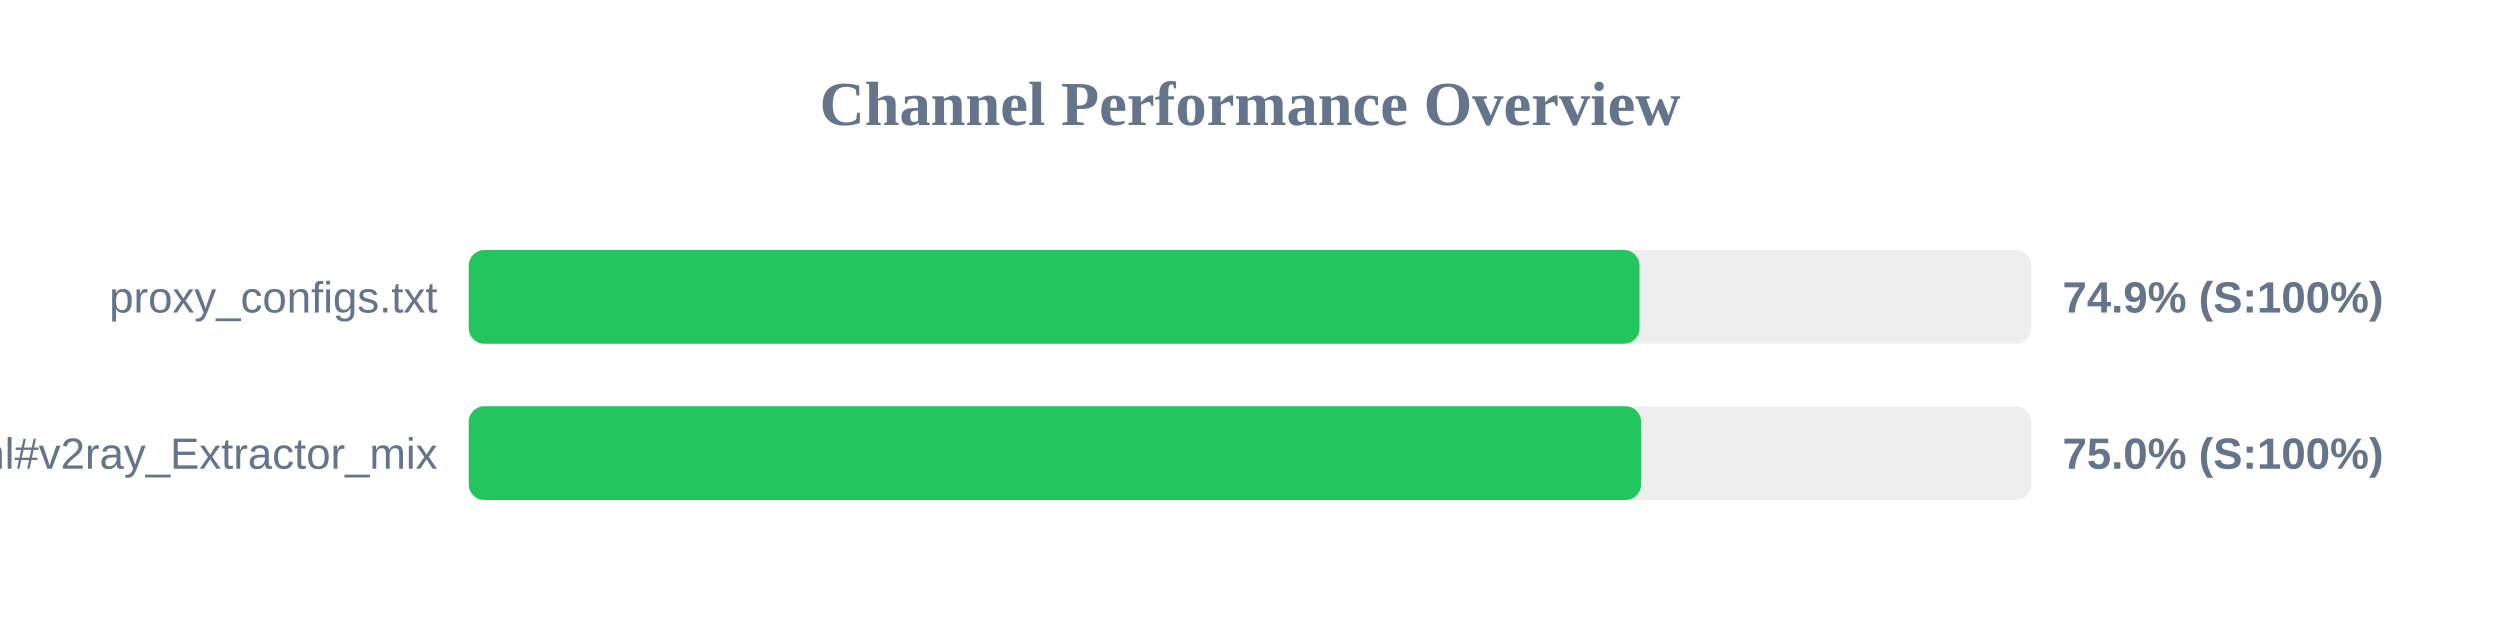
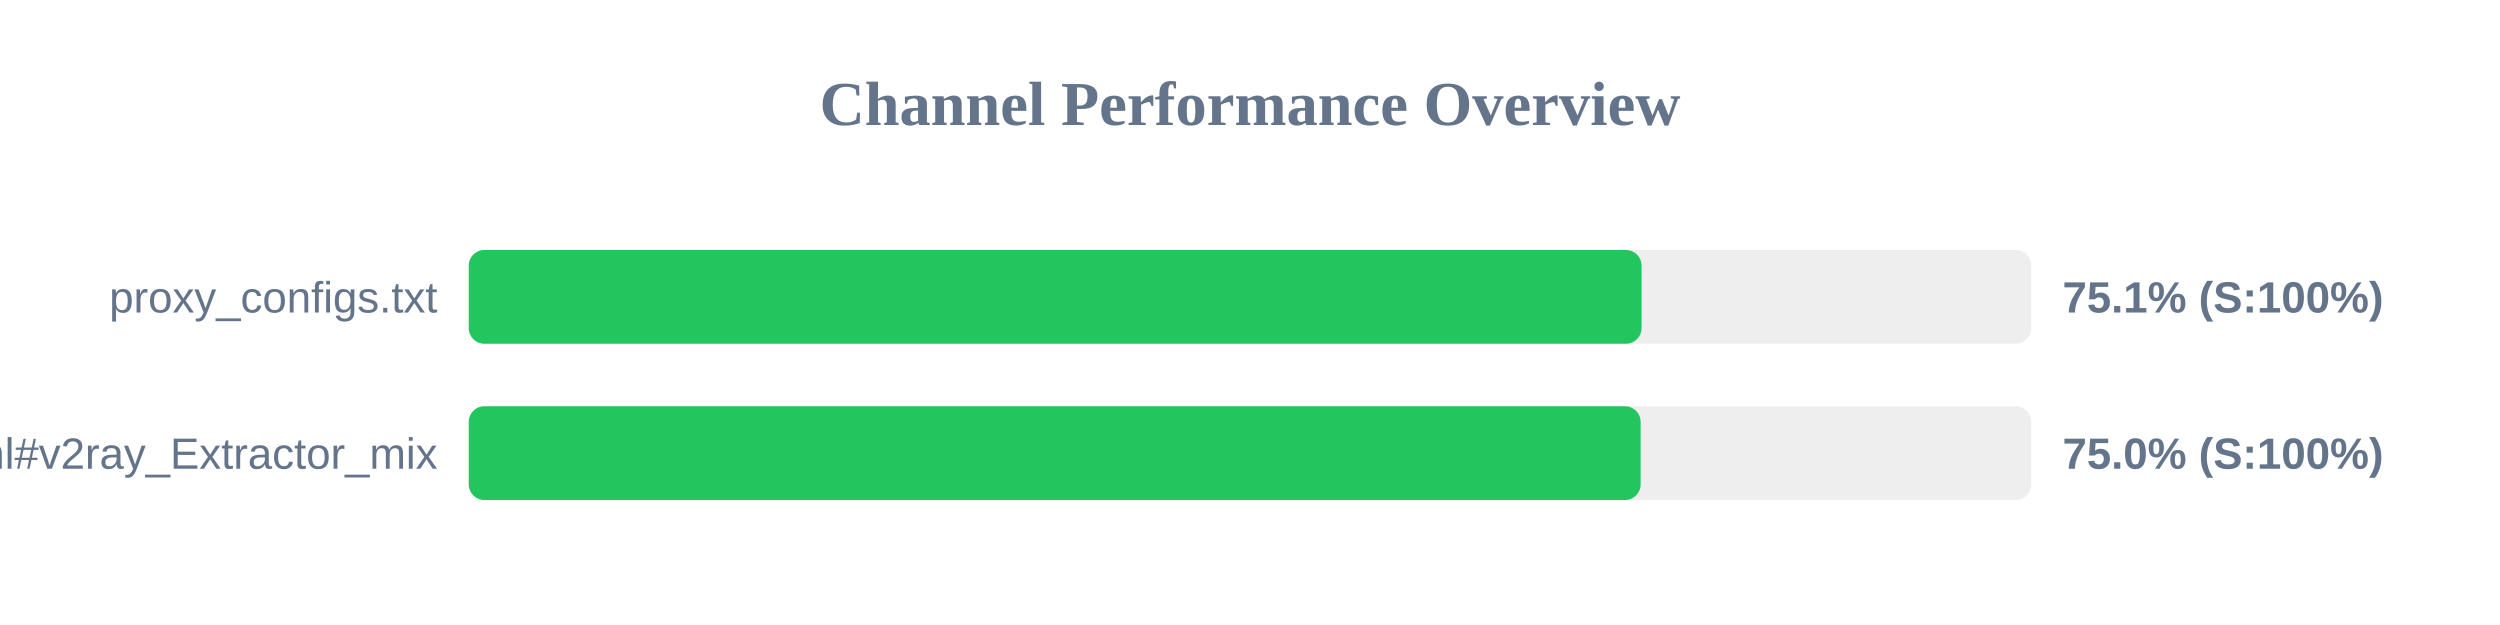
<svg xmlns="http://www.w3.org/2000/svg" width="800" height="200" version="1.1">
  <style>
        .row { font: 14px Arial; fill: #64748b; }
        .score { font: bold 14px Arial; fill: #64748b; }
    </style>
  <text x="400" y="40" text-anchor="middle" font-size="20px" font-weight="bold" fill="#64748b">Channel Performance Overview</text>
  <rect x="150" y="80" width="500" height="30" fill="#eee" rx="5" />
-   <rect x="150" y="80" width="374.65" height="30" fill="#22c55e" rx="5" />
+   <rect x="150" y="80" width="375.3" height="30" fill="#22c55e" rx="5" />
  <text x="140" y="100" text-anchor="end" class="row">proxy_configs.txt</text>
-   <text x="660" y="100" text-anchor="start" class="score">74.9% (S:100%)</text>
+   <text x="660" y="100" text-anchor="start" class="score">75.1% (S:100%)</text>
  <rect x="150" y="130" width="500" height="30" fill="#eee" rx="5" />
-   <rect x="150" y="130" width="375.15" height="30" fill="#22c55e" rx="5" />
+   <rect x="150" y="130" width="375.0" height="30" fill="#22c55e" rx="5" />
  <text x="140" y="150" text-anchor="end" class="row">sub.html#v2ray_Extractor_mix</text>
  <text x="660" y="150" text-anchor="start" class="score">75.0% (S:100%)</text>
</svg>
